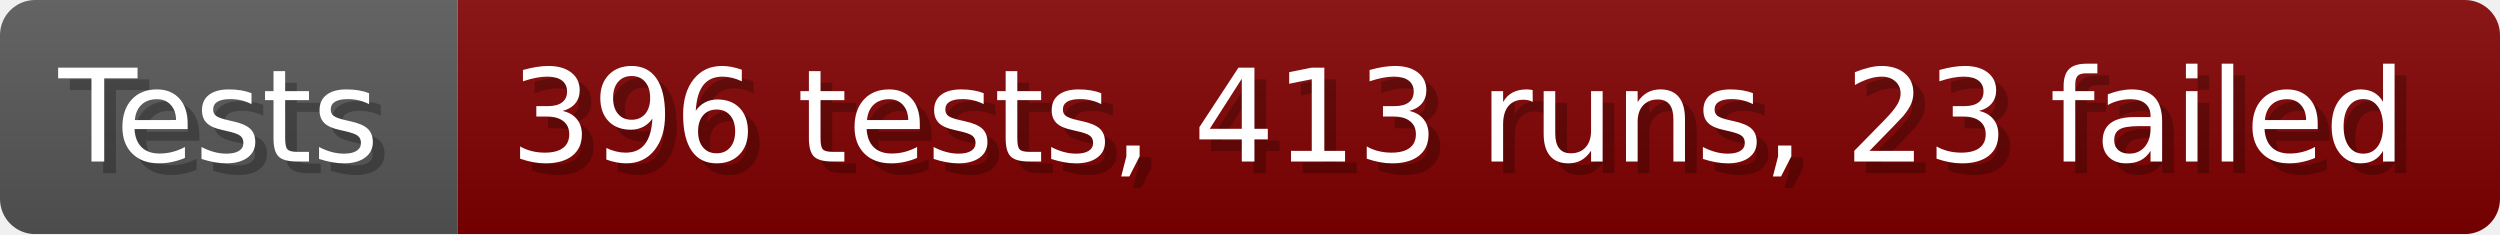
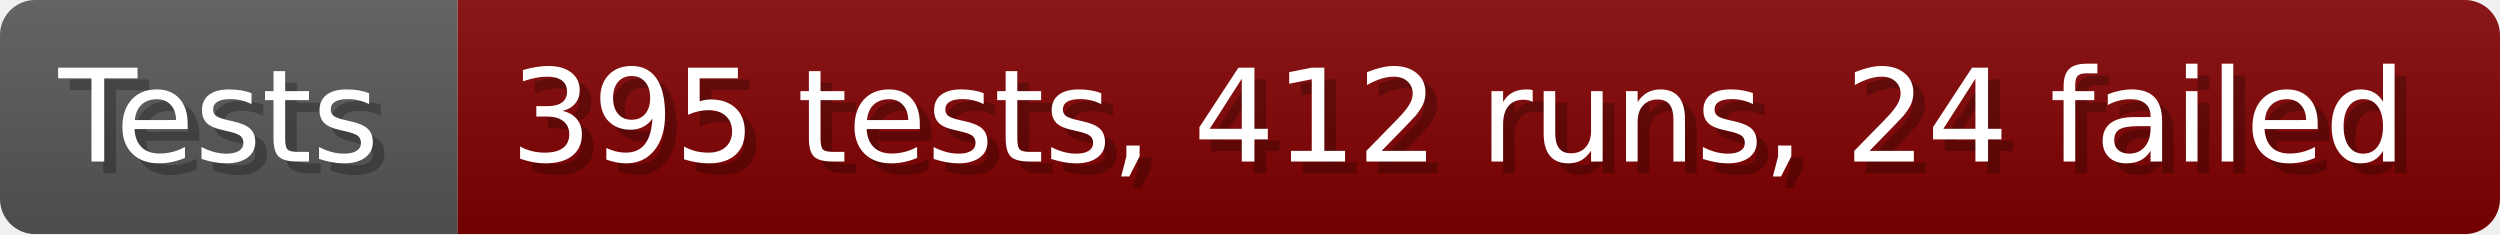
- <svg xmlns="http://www.w3.org/2000/svg" width="213.6" height="20" viewBox="0 0 2136 200" role="img" aria-label="Tests: 396 tests, 413 runs, 23 failed">
+ <svg xmlns="http://www.w3.org/2000/svg" width="213.6" height="20" viewBox="0 0 2136 200" role="img" aria-label="Tests: 395 tests, 412 runs, 24 failed">
  <linearGradient id="a" x2="0" y2="100%">
    <stop offset="0" stop-opacity=".1" stop-color="#EEE" />
    <stop offset="1" stop-opacity=".1" />
  </linearGradient>
  <mask id="m">
    <rect width="2136" height="200" rx="30" fill="#FFF" />
  </mask>
  <g mask="url(#m)">
    <rect width="391" height="200" fill="#555" />
    <rect width="1745" height="200" fill="#800000" x="391" />
    <rect width="2136" height="200" fill="url(#a)" />
  </g>
  <g aria-hidden="true" fill="#fff" text-anchor="start" font-family="Verdana,DejaVu Sans,sans-serif" font-size="110">
    <text x="60" y="148" textLength="291" fill="#000" opacity="0.25">Tests</text>
    <text x="50" y="138" textLength="291">Tests</text>
-     <text x="446" y="148" textLength="1645" fill="#000" opacity="0.25">396 tests, 413 runs, 23 failed</text>
-     <text x="436" y="138" textLength="1645">396 tests, 413 runs, 23 failed</text>
+     <text x="446" y="148" textLength="1645" fill="#000" opacity="0.25">395 tests, 412 runs, 24 failed</text>
+     <text x="436" y="138" textLength="1645">395 tests, 412 runs, 24 failed</text>
  </g>
</svg>
